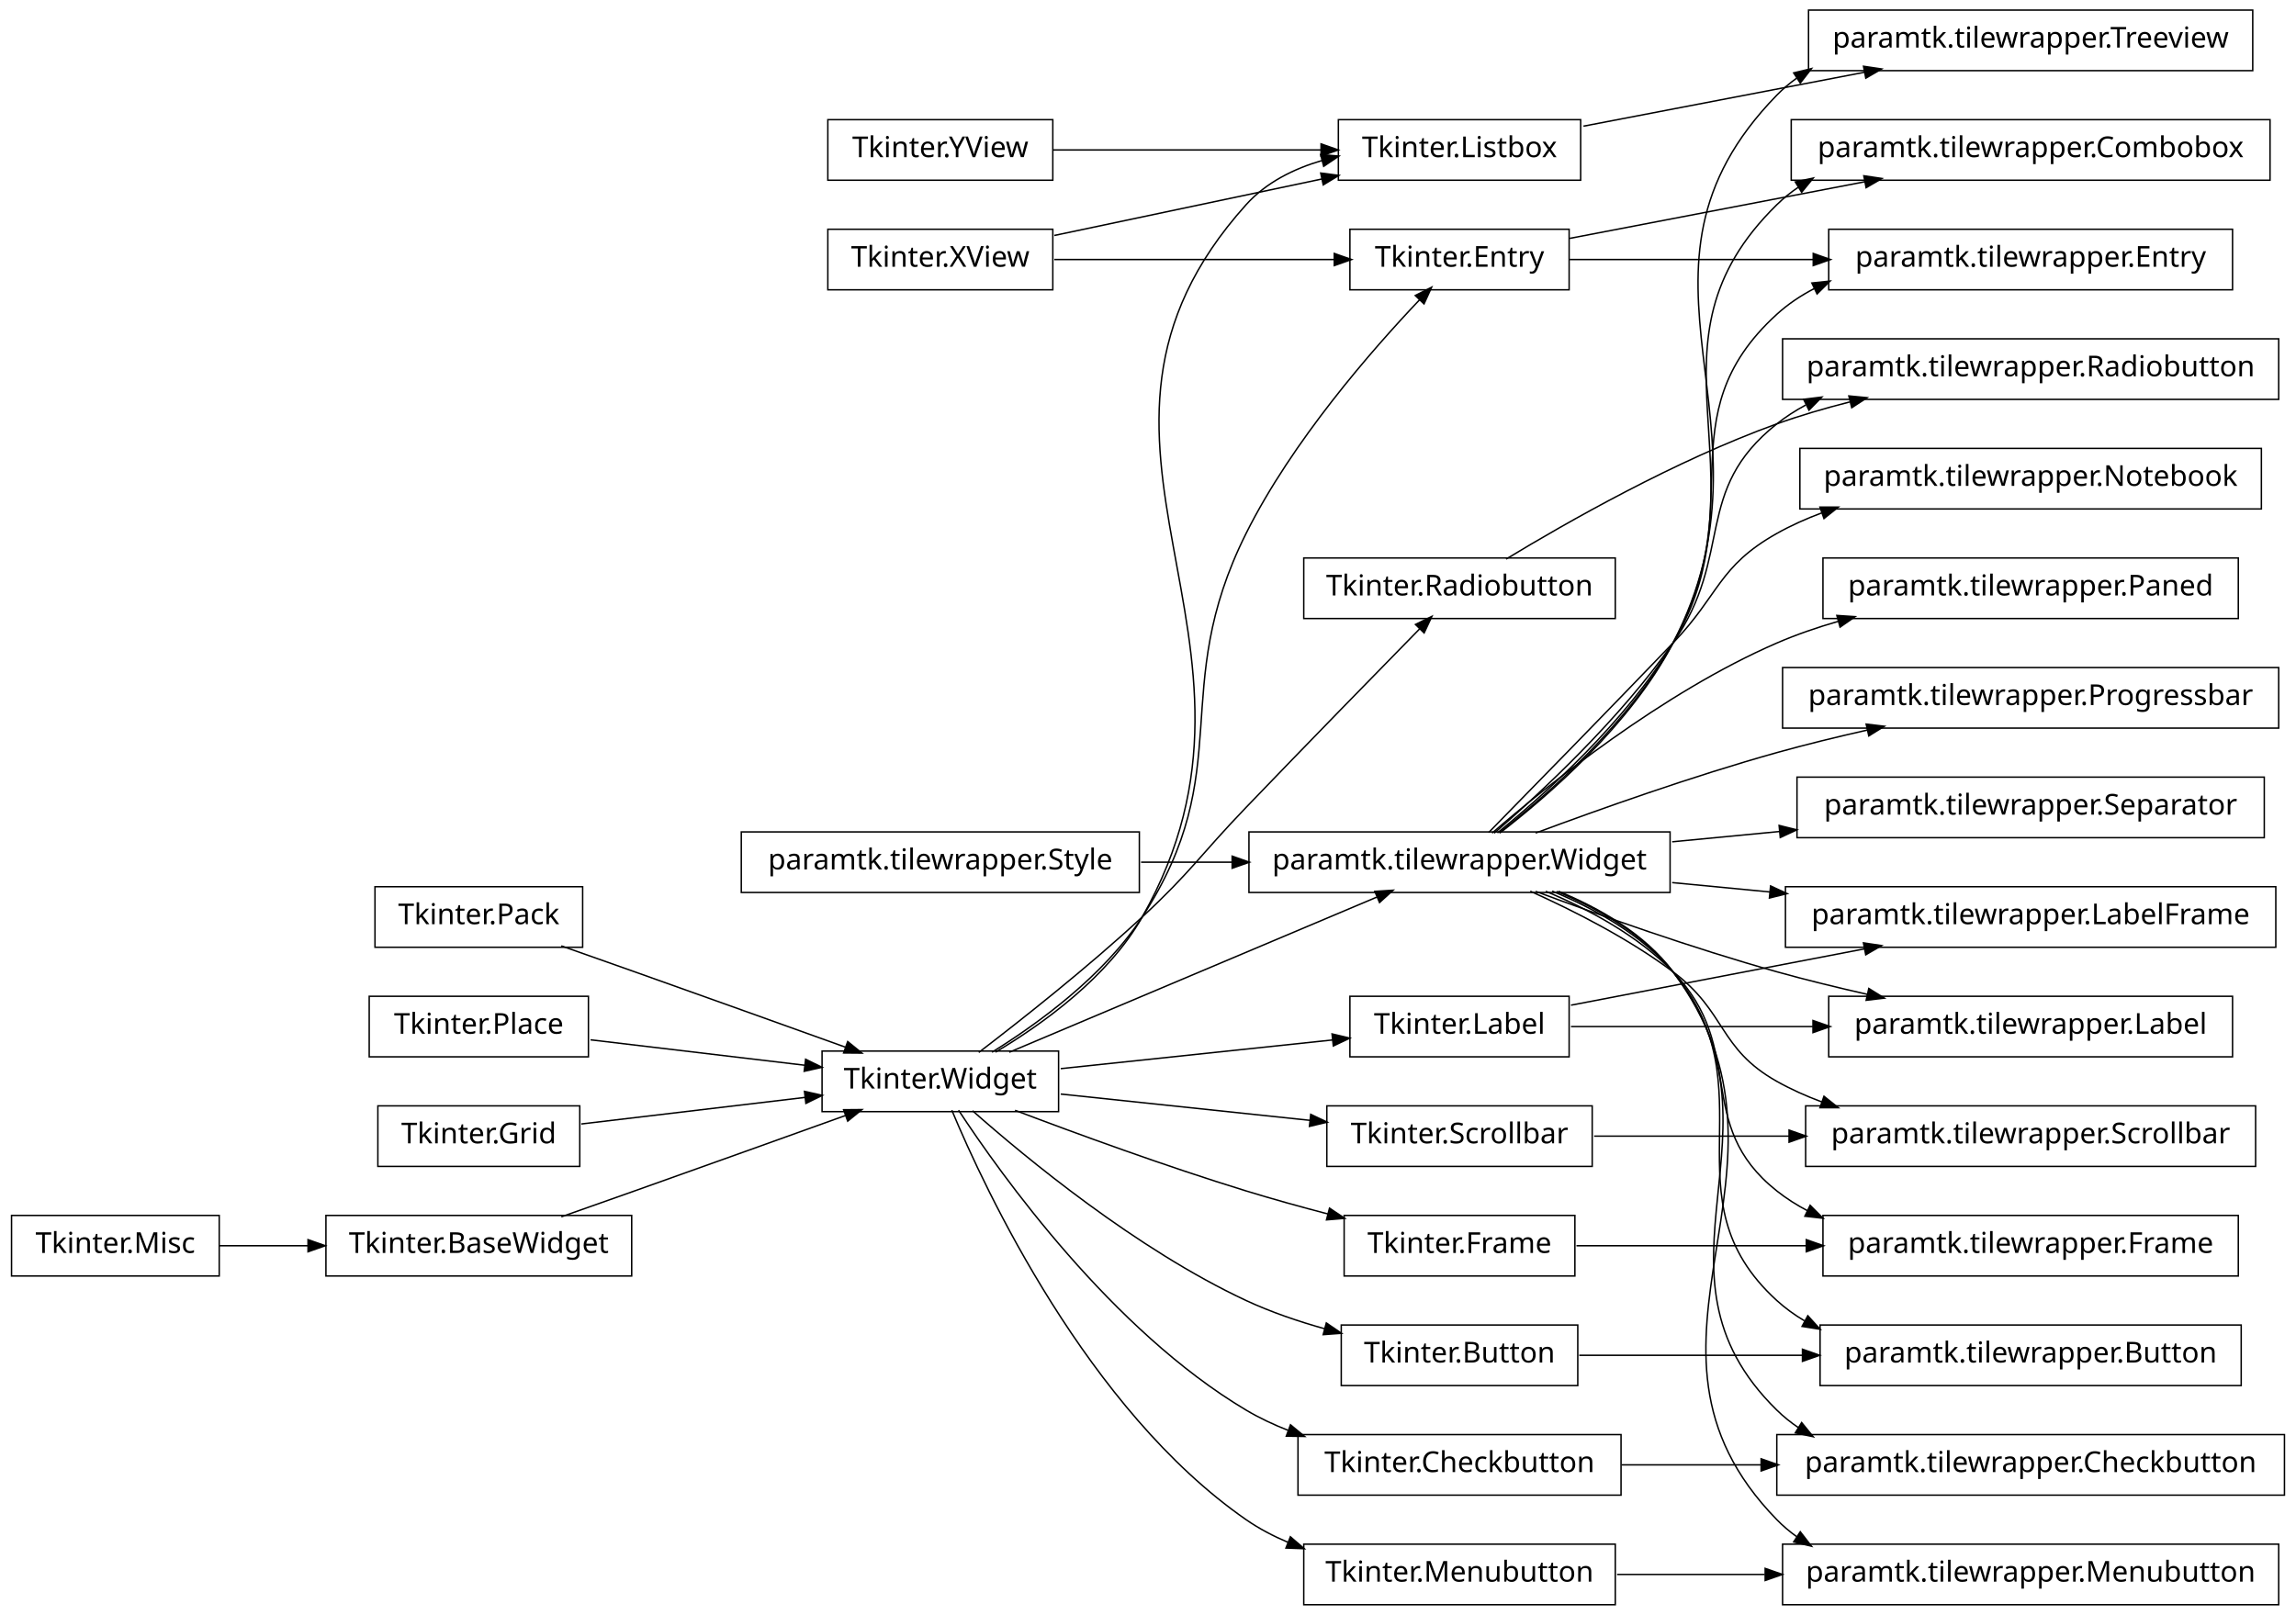
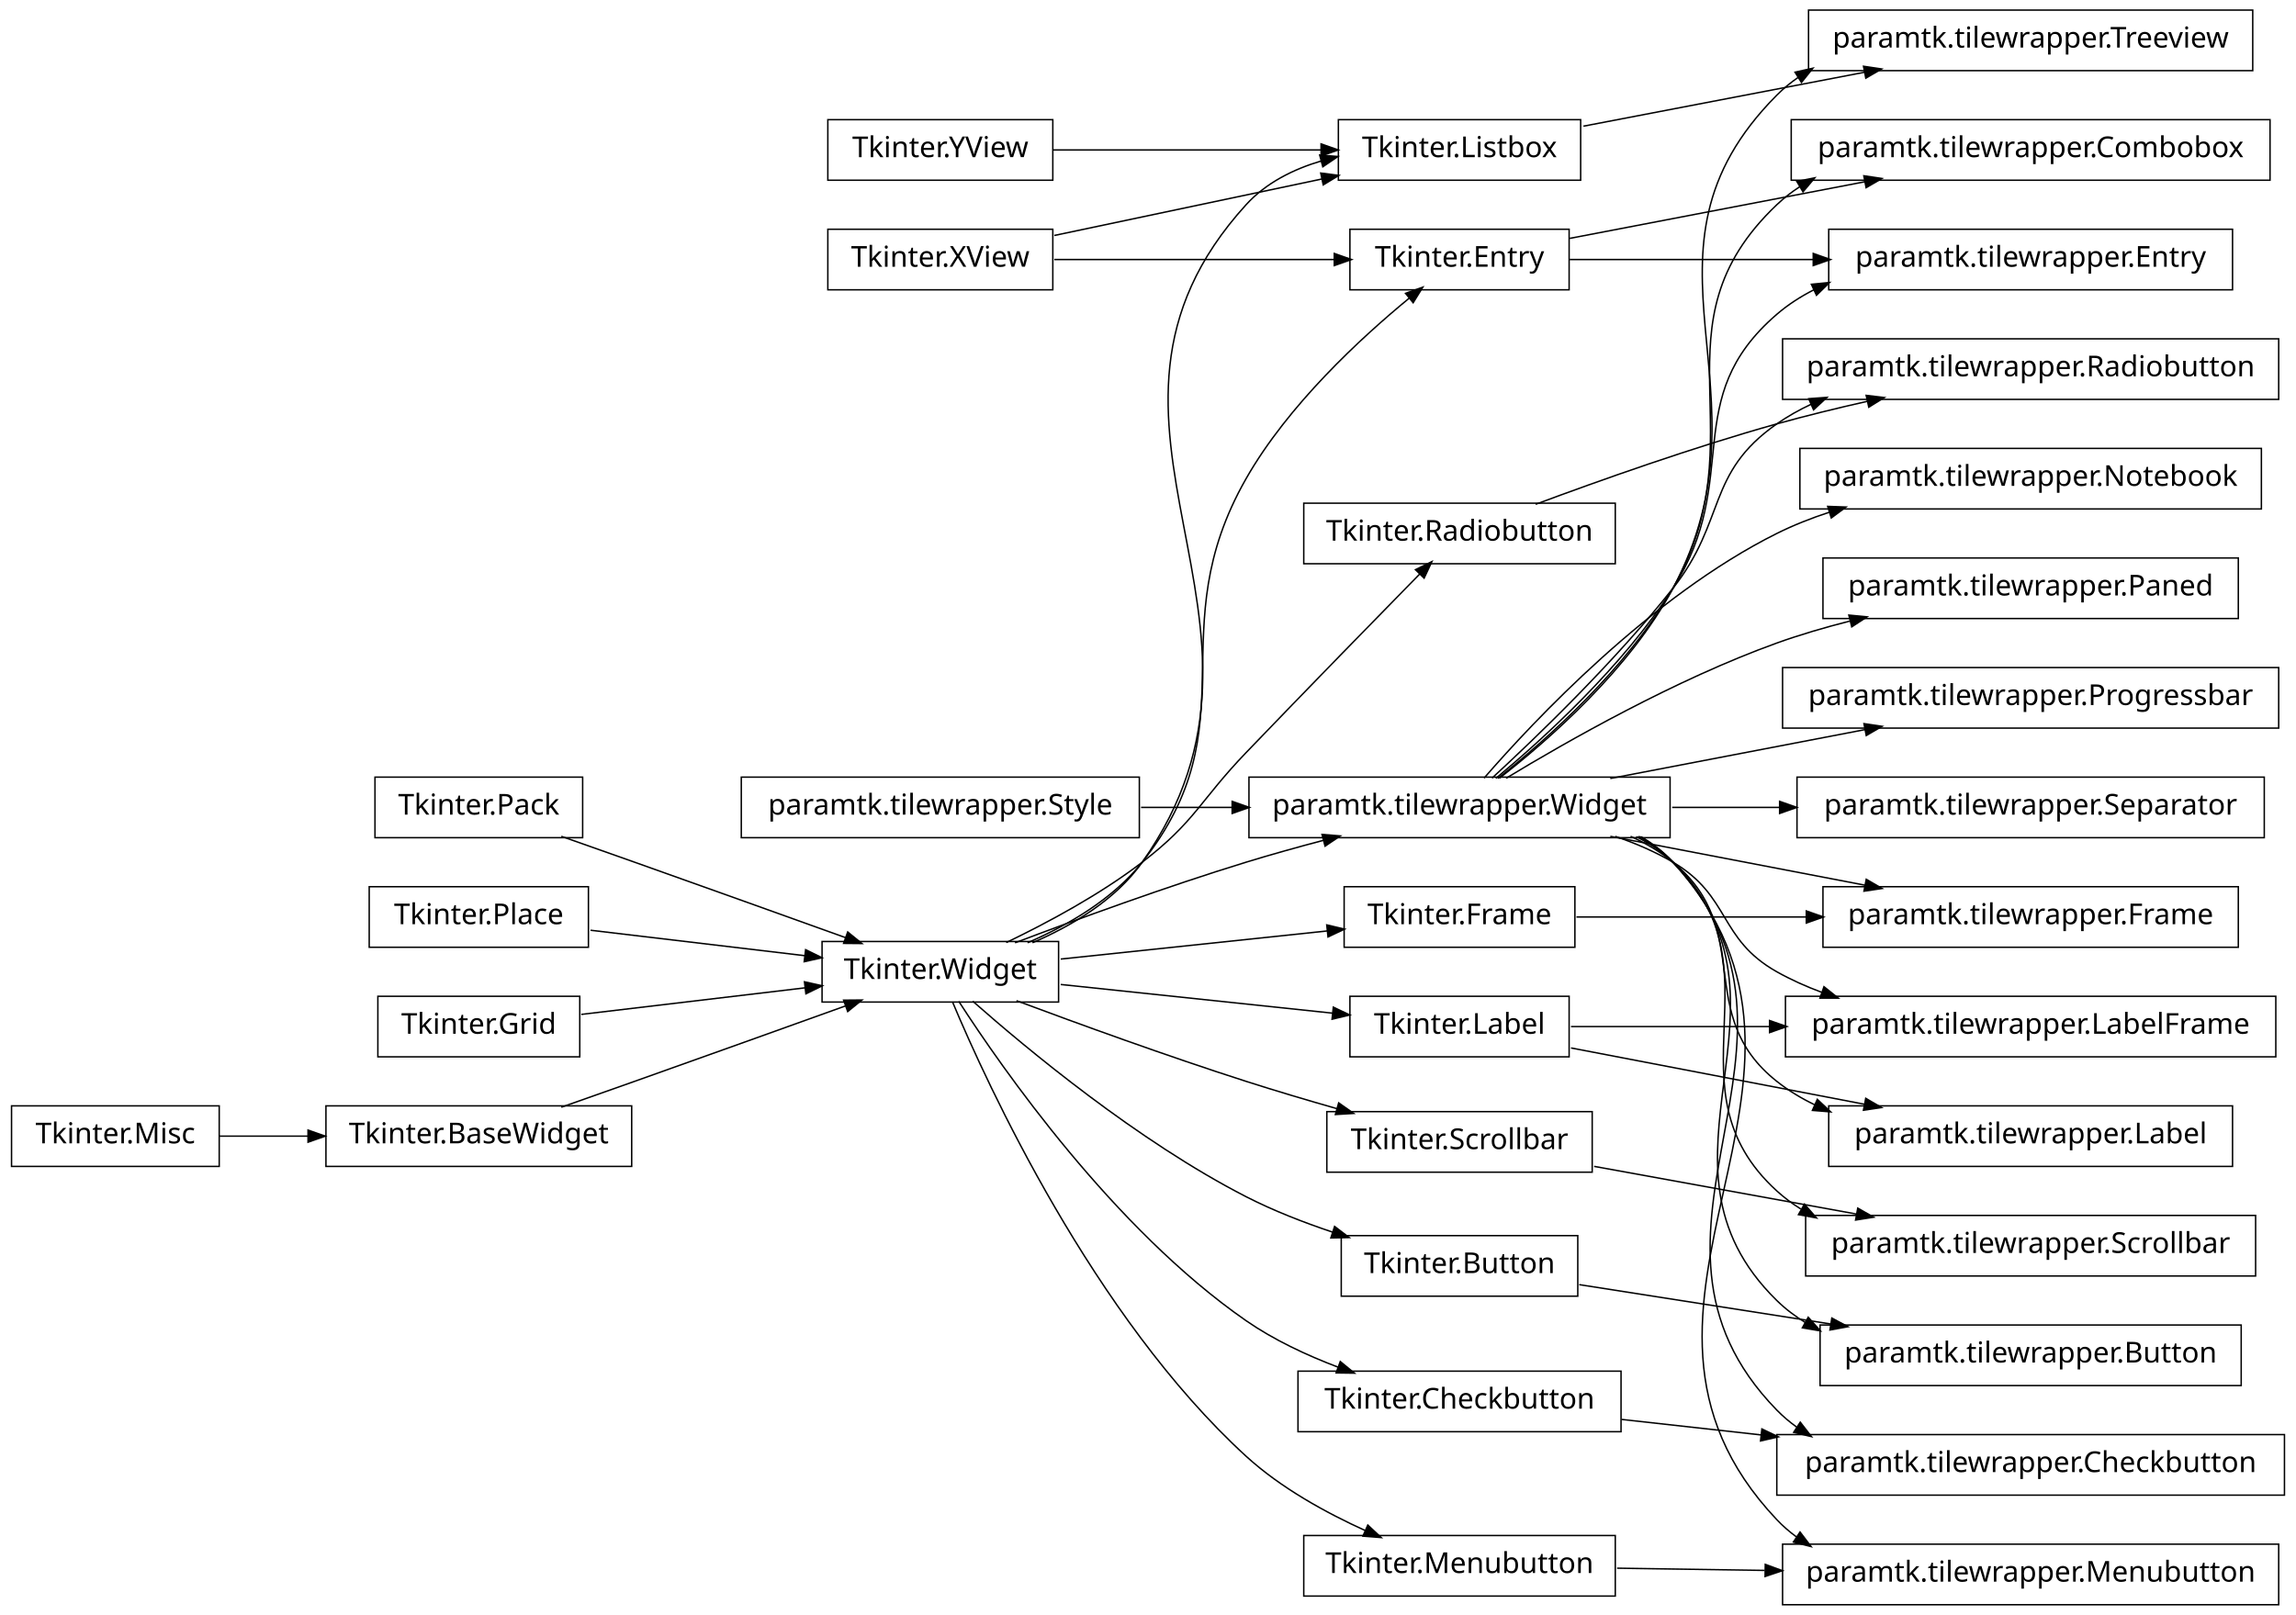
<svg xmlns="http://www.w3.org/2000/svg" width="796pt" height="560pt" viewBox="0.00 0.00 796.00 560.00">
  <g id="graph1" class="graph" transform="scale(1 1) rotate(0) translate(4 556)">
    <polygon fill="white" stroke="white" points="-4,5 -4,-556 793,-556 793,5 -4,5" />
    <g id="node1" class="node">
-       <polygon fill="none" stroke="black" stroke-width="0.5" points="780,-400.5 620,-400.5 620,-379.5 780,-379.5 780,-400.5" />
-       <text text-anchor="middle" x="700" y="-387.5" font-family="Vera" font-size="10.00">paramtk.tilewrapper.Notebook</text>
-     </g>
-     <g id="node2" class="node">
-       <polygon fill="none" stroke="black" stroke-width="0.5" points="575,-267.5 429,-267.5 429,-246.5 575,-246.5 575,-267.5" />
-       <text text-anchor="middle" x="502" y="-254.5" font-family="Vera" font-size="10.00">paramtk.tilewrapper.Widget</text>
-     </g>
-     <g id="edge2" class="edge">
-       <path fill="none" stroke="black" stroke-width="0.5" d="M512.099,-267.282C526.387,-281.85 553.293,-309.358 576,-333 592.115,-349.779 591.725,-359.591 612,-371 616.902,-373.758 622.164,-376.116 627.589,-378.132" />
-       <polygon fill="black" stroke="black" points="627.313,-379.89 632.611,-379.889 628.469,-376.586 627.313,-379.89" />
-     </g>
-     <g id="node4" class="node">
-       <polygon fill="none" stroke="black" stroke-width="0.5" points="772,-362.5 628,-362.5 628,-341.5 772,-341.5 772,-362.5" />
-       <text text-anchor="middle" x="700" y="-349.5" font-family="Vera" font-size="10.00">paramtk.tilewrapper.Paned</text>
-     </g>
-     <g id="edge4" class="edge">
-       <path fill="none" stroke="black" stroke-width="0.5" d="M513.289,-267.092C532.265,-283.498 572.38,-315.845 612,-333 618.759,-335.927 626.012,-338.42 633.347,-340.54" />
-       <polygon fill="black" stroke="black" points="633.148,-342.3 638.434,-341.948 634.082,-338.927 633.148,-342.3" />
-     </g>
-     <g id="node6" class="node">
-       <polygon fill="none" stroke="black" stroke-width="0.5" points="786,-324.5 614,-324.5 614,-303.5 786,-303.5 786,-324.5" />
-       <text text-anchor="middle" x="700" y="-311.5" font-family="Vera" font-size="10.00">paramtk.tilewrapper.Progressbar</text>
-     </g>
-     <g id="edge6" class="edge">
-       <path fill="none" stroke="black" stroke-width="0.5" d="M528.391,-267.118C550.5,-275.351 583.007,-286.894 612,-295 622.09,-297.821 632.929,-300.467 643.434,-302.837" />
-       <polygon fill="black" stroke="black" points="643.298,-304.6 648.559,-303.978 644.059,-301.183 643.298,-304.6" />
+       <polygon fill="none" stroke="black" stroke-width="0.5" points="556,-381.5 448,-381.5 448,-360.5 556,-360.5 556,-381.5" />
+       <text text-anchor="middle" x="502" y="-368.5" font-family="Vera" font-size="10.00">Tkinter.Radiobutton</text>
    </g>
    <g id="node9" class="node">
      <polygon fill="none" stroke="black" stroke-width="0.5" points="786,-438.5 614,-438.5 614,-417.5 786,-417.5 786,-438.5" />
      <text text-anchor="middle" x="700" y="-425.5" font-family="Vera" font-size="10.00">paramtk.tilewrapper.Radiobutton</text>
    </g>
+     <g id="edge10" class="edge">
+       <path fill="none" stroke="black" stroke-width="0.5" d="M528.391,-381.118C550.5,-389.351 583.007,-400.894 612,-409 622.09,-411.821 632.929,-414.467 643.434,-416.837" />
+       <polygon fill="black" stroke="black" points="643.298,-418.6 648.559,-417.978 644.059,-415.183 643.298,-418.6" />
+     </g>
+     <g id="node2" class="node">
+       <polygon fill="none" stroke="black" stroke-width="0.5" points="363,-229.5 281,-229.5 281,-208.5 363,-208.5 363,-229.5" />
+       <text text-anchor="middle" x="322" y="-216.5" font-family="Vera" font-size="10.00">Tkinter.Widget</text>
+     </g>
+     <g id="edge2" class="edge">
+       <path fill="none" stroke="black" stroke-width="0.5" d="M344.848,-229.13C359.089,-235.979 377.414,-245.799 392,-257 410.452,-271.17 411.885,-278.221 428,-295 448.933,-316.795 473.434,-341.875 488.329,-357.074" />
+       <polygon fill="black" stroke="black" points="487.151,-358.372 491.901,-360.718 489.65,-355.922 487.151,-358.372" />
+     </g>
+     <g id="node5" class="node">
+       <polygon fill="none" stroke="black" stroke-width="0.5" points="575,-286.5 429,-286.5 429,-265.5 575,-265.5 575,-286.5" />
+       <text text-anchor="middle" x="502" y="-273.5" font-family="Vera" font-size="10.00">paramtk.tilewrapper.Widget</text>
+     </g>
+     <g id="edge48" class="edge">
+       <path fill="none" stroke="black" stroke-width="0.5" d="M347.911,-229.051C369.234,-237.137 400.34,-248.511 428,-257 436.666,-259.66 445.979,-262.253 454.976,-264.627" />
+       <polygon fill="black" stroke="black" points="454.656,-266.352 459.936,-265.922 455.54,-262.965 454.656,-266.352" />
+     </g>
+     <g id="node17" class="node">
+       <polygon fill="none" stroke="black" stroke-width="0.5" points="542,-248.5 462,-248.5 462,-227.5 542,-227.5 542,-248.5" />
+       <text text-anchor="middle" x="502" y="-235.5" font-family="Vera" font-size="10.00">Tkinter.Frame</text>
+     </g>
+     <g id="edge90" class="edge">
+       <path fill="none" stroke="black" stroke-width="0.5" d="M363.748,-223.407C391.417,-226.327 427.724,-230.16 456.188,-233.164" />
+       <polygon fill="black" stroke="black" points="456.252,-234.931 461.408,-233.715 456.619,-231.45 456.252,-234.931" />
+     </g>
+     <g id="node22" class="node">
+       <polygon fill="none" stroke="black" stroke-width="0.5" points="540,-210.5 464,-210.5 464,-189.5 540,-189.5 540,-210.5" />
+       <text text-anchor="middle" x="502" y="-197.5" font-family="Vera" font-size="10.00">Tkinter.Label</text>
+     </g>
+     <g id="edge26" class="edge">
+       <path fill="none" stroke="black" stroke-width="0.5" d="M363.748,-214.593C392.004,-211.611 429.268,-207.677 457.988,-204.646" />
+       <polygon fill="black" stroke="black" points="458.459,-206.356 463.247,-204.091 458.091,-202.875 458.459,-206.356" />
+     </g>
+     <g id="node26" class="node">
+       <polygon fill="none" stroke="black" stroke-width="0.5" points="548,-170.5 456,-170.5 456,-149.5 548,-149.5 548,-170.5" />
+       <text text-anchor="middle" x="502" y="-157.5" font-family="Vera" font-size="10.00">Tkinter.Scrollbar</text>
+     </g>
+     <g id="edge82" class="edge">
+       <path fill="none" stroke="black" stroke-width="0.5" d="M348.403,-208.973C369.746,-201.004 400.635,-189.777 428,-181 438.163,-177.74 449.193,-174.469 459.558,-171.511" />
+       <polygon fill="black" stroke="black" points="460.253,-173.133 464.586,-170.086 459.298,-169.766 460.253,-173.133" />
+     </g>
+     <g id="node37" class="node">
+       <polygon fill="none" stroke="black" stroke-width="0.5" points="544,-514.5 460,-514.5 460,-493.5 544,-493.5 544,-514.5" />
+       <text text-anchor="middle" x="502" y="-501.5" font-family="Vera" font-size="10.00">Tkinter.Listbox</text>
+     </g>
+     <g id="edge54" class="edge">
+       <path fill="none" stroke="black" stroke-width="0.5" d="M353.963,-229.064C367.767,-235.024 382.825,-244.012 392,-257 451.192,-340.79 358.975,-409.106 428,-485 434.903,-492.589 444.389,-497.327 454.268,-500.244" />
+       <polygon fill="black" stroke="black" points="453.858,-501.945 459.139,-501.534 454.754,-498.562 453.858,-501.945" />
+     </g>
+     <g id="node45" class="node">
+       <polygon fill="none" stroke="black" stroke-width="0.5" points="543,-127.5 461,-127.5 461,-106.5 543,-106.5 543,-127.5" />
+       <text text-anchor="middle" x="502" y="-114.5" font-family="Vera" font-size="10.00">Tkinter.Button</text>
+     </g>
+     <g id="edge76" class="edge">
+       <path fill="none" stroke="black" stroke-width="0.5" d="M333.259,-208.781C351.782,-192.436 390.391,-160.294 428,-141 437.398,-136.179 447.959,-132.064 458.097,-128.673" />
+       <polygon fill="black" stroke="black" points="458.819,-130.278 463.032,-127.067 457.736,-126.95 458.819,-130.278" />
+     </g>
+     <g id="node50" class="node">
+       <polygon fill="none" stroke="black" stroke-width="0.5" points="558,-80.5 446,-80.5 446,-59.5 558,-59.5 558,-80.5" />
+       <text text-anchor="middle" x="502" y="-67.5" font-family="Vera" font-size="10.00">Tkinter.Checkbutton</text>
+     </g>
+     <g id="edge52" class="edge">
+       <path fill="none" stroke="black" stroke-width="0.5" d="M328.41,-208.734C343.225,-185.782 382.108,-129.84 428,-98 437.591,-91.346 448.97,-86.024 459.891,-81.883" />
+       <polygon fill="black" stroke="black" points="460.774,-83.423 464.869,-80.063 459.573,-80.136 460.774,-83.423" />
+     </g>
+     <g id="node57" class="node">
+       <polygon fill="none" stroke="black" stroke-width="0.5" points="540,-476.5 464,-476.5 464,-455.5 540,-455.5 540,-476.5" />
+       <text text-anchor="middle" x="502" y="-463.5" font-family="Vera" font-size="10.00">Tkinter.Entry</text>
+     </g>
+     <g id="edge60" class="edge">
+       <path fill="none" stroke="black" stroke-width="0.5" d="M352.272,-229.063C366.219,-235.126 381.881,-244.199 392,-257 429.975,-305.042 397.667,-336.802 428,-390 442.548,-415.514 467.69,-438.735 484.58,-452.617" />
+       <polygon fill="black" stroke="black" points="483.697,-454.155 488.684,-455.941 485.9,-451.435 483.697,-454.155" />
+     </g>
+     <g id="node74" class="node">
+       <polygon fill="none" stroke="black" stroke-width="0.5" points="556,-23.5 448,-23.5 448,-2.5 556,-2.5 556,-23.5" />
+       <text text-anchor="middle" x="502" y="-10.5" font-family="Vera" font-size="10.00">Tkinter.Menubutton</text>
+     </g>
+     <g id="edge84" class="edge">
+       <path fill="none" stroke="black" stroke-width="0.5" d="M326.201,-208.604C338.18,-180.068 375.084,-99.43 428,-51 439.965,-40.05 455.673,-31.394 469.538,-25.127" />
+       <polygon fill="black" stroke="black" points="470.289,-26.708 474.161,-23.093 468.88,-23.505 470.289,-26.708" />
+     </g>
+     <g id="node4" class="node">
+       <polygon fill="none" stroke="black" stroke-width="0.5" points="780,-400.5 620,-400.5 620,-379.5 780,-379.5 780,-400.5" />
+       <text text-anchor="middle" x="700" y="-387.5" font-family="Vera" font-size="10.00">paramtk.tilewrapper.Notebook</text>
+     </g>
+     <g id="edge4" class="edge">
+       <path fill="none" stroke="black" stroke-width="0.5" d="M510.522,-286.174C527.609,-305.864 568.19,-349.158 612,-371 617.796,-373.89 624.022,-376.342 630.385,-378.422" />
+       <polygon fill="black" stroke="black" points="629.98,-380.129 635.274,-379.942 631.019,-376.786 629.98,-380.129" />
+     </g>
+     <g id="node7" class="node">
+       <polygon fill="none" stroke="black" stroke-width="0.5" points="772,-362.5 628,-362.5 628,-341.5 772,-341.5 772,-362.5" />
+       <text text-anchor="middle" x="700" y="-349.5" font-family="Vera" font-size="10.00">paramtk.tilewrapper.Paned</text>
+     </g>
+     <g id="edge6" class="edge">
+       <path fill="none" stroke="black" stroke-width="0.5" d="M518.15,-286.117C539.061,-298.801 576.987,-320.403 612,-333 620.038,-335.892 628.655,-338.415 637.238,-340.595" />
+       <polygon fill="black" stroke="black" points="637.298,-342.412 642.572,-341.909 638.135,-339.014 637.298,-342.412" />
+     </g>
    <g id="edge8" class="edge">
-       <path fill="none" stroke="black" stroke-width="0.5" d="M514.014,-267.062C529.783,-280.737 557.611,-306.533 576,-333 597.326,-363.694 582.717,-385.775 612,-409 615.115,-411.471 618.48,-413.638 622.014,-415.538" />
-       <polygon fill="black" stroke="black" points="621.673,-417.321 626.931,-417.966 623.223,-414.183 621.673,-417.321" />
-     </g>
-     <g id="node14" class="node">
-       <polygon fill="none" stroke="black" stroke-width="0.5" points="785,-248.5 615,-248.5 615,-227.5 785,-227.5 785,-248.5" />
-       <text text-anchor="middle" x="700" y="-235.5" font-family="Vera" font-size="10.00">paramtk.tilewrapper.LabelFrame</text>
+       <path fill="none" stroke="black" stroke-width="0.5" d="M513.284,-286.17C528.481,-300.171 555.931,-326.548 576,-352 594.552,-375.529 587.442,-391.834 612,-409 615.763,-411.63 619.821,-413.907 624.057,-415.877" />
+       <polygon fill="black" stroke="black" points="623.434,-417.515 628.718,-417.897 624.826,-414.303 623.434,-417.515" />
+     </g>
+     <g id="node12" class="node">
+       <polygon fill="none" stroke="black" stroke-width="0.5" points="786,-324.5 614,-324.5 614,-303.5 786,-303.5 786,-324.5" />
+       <text text-anchor="middle" x="700" y="-311.5" font-family="Vera" font-size="10.00">paramtk.tilewrapper.Progressbar</text>
    </g>
    <g id="edge12" class="edge">
-       <path fill="none" stroke="black" stroke-width="0.5" d="M575.728,-249.925C586.788,-248.864 598.299,-247.759 609.657,-246.669" />
-       <polygon fill="black" stroke="black" points="610.053,-248.389 614.863,-246.17 609.719,-244.905 610.053,-248.389" />
-     </g>
-     <g id="node18" class="node">
-       <polygon fill="none" stroke="black" stroke-width="0.5" points="778,-172.5 622,-172.5 622,-151.5 778,-151.5 778,-172.5" />
-       <text text-anchor="middle" x="700" y="-159.5" font-family="Vera" font-size="10.00">paramtk.tilewrapper.Scrollbar</text>
-     </g>
-     <g id="edge16" class="edge">
-       <path fill="none" stroke="black" stroke-width="0.5" d="M526.531,-246.94C541.55,-240.182 560.748,-230.437 576,-219 594.613,-205.043 591.725,-192.409 612,-181 616.902,-178.242 622.164,-175.884 627.589,-173.868" />
-       <polygon fill="black" stroke="black" points="628.469,-175.414 632.611,-172.111 627.313,-172.11 628.469,-175.414" />
-     </g>
-     <g id="node23" class="node">
-       <polygon fill="none" stroke="black" stroke-width="0.5" points="772,-134.5 628,-134.5 628,-113.5 772,-113.5 772,-134.5" />
-       <text text-anchor="middle" x="700" y="-121.5" font-family="Vera" font-size="10.00">paramtk.tilewrapper.Frame</text>
-     </g>
-     <g id="edge20" class="edge">
-       <path fill="none" stroke="black" stroke-width="0.5" d="M531.89,-246.916C546.646,-240.729 563.843,-231.553 576,-219 602.002,-192.152 582.717,-166.225 612,-143 615.345,-140.347 618.977,-138.044 622.798,-136.047" />
-       <polygon fill="black" stroke="black" points="623.625,-137.591 627.365,-133.839 622.101,-134.44 623.625,-137.591" />
-     </g>
-     <g id="node29" class="node">
+       <path fill="none" stroke="black" stroke-width="0.5" d="M554.281,-286.034C581.462,-291.25 614.739,-297.637 642.627,-302.989" />
+       <polygon fill="black" stroke="black" points="642.529,-304.752 647.769,-303.976 643.189,-301.315 642.529,-304.752" />
+     </g>
+     <g id="node15" class="node">
+       <polygon fill="none" stroke="black" stroke-width="0.5" points="772,-248.5 628,-248.5 628,-227.5 772,-227.5 772,-248.5" />
+       <text text-anchor="middle" x="700" y="-235.5" font-family="Vera" font-size="10.00">paramtk.tilewrapper.Frame</text>
+     </g>
+     <g id="edge14" class="edge">
+       <path fill="none" stroke="black" stroke-width="0.5" d="M554.281,-265.966C581.462,-260.75 614.739,-254.363 642.627,-249.011" />
+       <polygon fill="black" stroke="black" points="643.189,-250.685 647.769,-248.024 642.529,-247.248 643.189,-250.685" />
+     </g>
+     <g id="node20" class="node">
+       <polygon fill="none" stroke="black" stroke-width="0.5" points="785,-210.5 615,-210.5 615,-189.5 785,-189.5 785,-210.5" />
+       <text text-anchor="middle" x="700" y="-197.5" font-family="Vera" font-size="10.00">paramtk.tilewrapper.LabelFrame</text>
+     </g>
+     <g id="edge18" class="edge">
+       <path fill="none" stroke="black" stroke-width="0.5" d="M555.981,-265.964C562.966,-263.578 569.827,-260.632 576,-257 596.051,-245.201 591.725,-230.409 612,-219 616.902,-216.242 622.164,-213.884 627.589,-211.868" />
+       <polygon fill="black" stroke="black" points="628.469,-213.414 632.611,-210.111 627.313,-210.11 628.469,-213.414" />
+     </g>
+     <g id="node24" class="node">
+       <polygon fill="none" stroke="black" stroke-width="0.5" points="778,-134.5 622,-134.5 622,-113.5 778,-113.5 778,-134.5" />
+       <text text-anchor="middle" x="700" y="-121.5" font-family="Vera" font-size="10.00">paramtk.tilewrapper.Scrollbar</text>
+     </g>
+     <g id="edge22" class="edge">
+       <path fill="none" stroke="black" stroke-width="0.5" d="M563.274,-265.855C567.915,-263.471 572.244,-260.557 576,-257 614.581,-220.468 572.719,-178.779 612,-143 614.578,-140.652 617.375,-138.568 620.334,-136.722" />
+       <polygon fill="black" stroke="black" points="621.624,-138.001 625.108,-134.01 619.896,-134.958 621.624,-138.001" />
+     </g>
+     <g id="node30" class="node">
      <polygon fill="none" stroke="black" stroke-width="0.5" points="781,-286.5 619,-286.5 619,-265.5 781,-265.5 781,-286.5" />
      <text text-anchor="middle" x="700" y="-273.5" font-family="Vera" font-size="10.00">paramtk.tilewrapper.Separator</text>
    </g>
-     <g id="edge26" class="edge">
-       <path fill="none" stroke="black" stroke-width="0.5" d="M575.728,-264.075C587.85,-265.238 600.514,-266.453 612.924,-267.644" />
-       <polygon fill="black" stroke="black" points="613.08,-269.417 618.224,-268.153 613.414,-265.933 613.08,-269.417" />
-     </g>
-     <g id="node34" class="node">
+     <g id="edge28" class="edge">
+       <path fill="none" stroke="black" stroke-width="0.5" d="M575.728,-276C587.85,-276 600.514,-276 612.924,-276" />
+       <polygon fill="black" stroke="black" points="613.224,-277.75 618.224,-276 613.224,-274.25 613.224,-277.75" />
+     </g>
+     <g id="node35" class="node">
      <polygon fill="none" stroke="black" stroke-width="0.5" points="777,-552.5 623,-552.5 623,-531.5 777,-531.5 777,-552.5" />
      <text text-anchor="middle" x="700" y="-539.5" font-family="Vera" font-size="10.00">paramtk.tilewrapper.Treeview</text>
    </g>
-     <g id="edge30" class="edge">
-       <path fill="none" stroke="black" stroke-width="0.5" d="M515.952,-267.102C533.003,-280.251 561.383,-304.899 576,-333 615.663,-409.248 552.003,-461.46 612,-523 614.114,-525.168 616.412,-527.117 618.854,-528.868" />
-       <polygon fill="black" stroke="black" points="618.249,-530.56 623.397,-531.808 620.151,-527.622 618.249,-530.56" />
-     </g>
-     <g id="node42" class="node">
+     <g id="edge32" class="edge">
+       <path fill="none" stroke="black" stroke-width="0.5" d="M515.86,-286.15C532.816,-299.349 561.099,-324.049 576,-352 612.537,-420.535 557.223,-467.941 612,-523 614.315,-525.327 616.842,-527.4 619.531,-529.245" />
+       <polygon fill="black" stroke="black" points="618.715,-530.798 623.883,-531.96 620.568,-527.829 618.715,-530.798" />
+     </g>
+     <g id="node43" class="node">
      <polygon fill="none" stroke="black" stroke-width="0.5" points="773,-96.5 627,-96.5 627,-75.5 773,-75.5 773,-96.5" />
      <text text-anchor="middle" x="700" y="-83.5" font-family="Vera" font-size="10.00">paramtk.tilewrapper.Button</text>
    </g>
-     <g id="edge42" class="edge">
-       <path fill="none" stroke="black" stroke-width="0.5" d="M534.117,-246.976C548.706,-240.958 565.1,-231.911 576,-219 610.275,-178.401 572.719,-140.779 612,-105 614.939,-102.323 618.163,-99.99 621.586,-97.96" />
-       <polygon fill="black" stroke="black" points="622.803,-99.291 626.37,-95.374 621.139,-96.212 622.803,-99.291" />
-     </g>
-     <g id="node61" class="node">
+     <g id="edge44" class="edge">
+       <path fill="none" stroke="black" stroke-width="0.5" d="M563.912,-265.958C568.357,-263.545 572.47,-260.597 576,-257 624.628,-207.451 562.423,-153.599 612,-105 615.048,-102.012 618.448,-99.445 622.089,-97.243" />
+       <polygon fill="black" stroke="black" points="622.938,-98.773 626.468,-94.823 621.246,-95.71 622.938,-98.773" />
+     </g>
+     <g id="node60" class="node">
      <polygon fill="none" stroke="black" stroke-width="0.5" points="788,-58.5 612,-58.5 612,-37.5 788,-37.5 788,-58.5" />
      <text text-anchor="middle" x="700" y="-45.5" font-family="Vera" font-size="10.00">paramtk.tilewrapper.Checkbutton</text>
    </g>
-     <g id="edge66" class="edge">
-       <path fill="none" stroke="black" stroke-width="0.5" d="M535.675,-246.859C550.063,-240.914 565.848,-231.961 576,-219 618.81,-164.346 562.423,-115.599 612,-67 614.344,-64.702 616.895,-62.654 619.605,-60.829" />
-       <polygon fill="black" stroke="black" points="620.638,-62.248 623.985,-58.142 618.808,-59.265 620.638,-62.248" />
-     </g>
-     <g id="node64" class="node">
+     <g id="edge64" class="edge">
+       <path fill="none" stroke="black" stroke-width="0.5" d="M564.439,-265.935C568.71,-263.521 572.643,-260.58 576,-257 634.796,-194.311 552.003,-128.54 612,-67 614.114,-64.832 616.412,-62.883 618.854,-61.132" />
+       <polygon fill="black" stroke="black" points="620.151,-62.378 623.397,-58.192 618.249,-59.44 620.151,-62.378" />
+     </g>
+     <g id="node63" class="node">
      <polygon fill="none" stroke="black" stroke-width="0.5" points="783,-514.5 617,-514.5 617,-493.5 783,-493.5 783,-514.5" />
      <text text-anchor="middle" x="700" y="-501.5" font-family="Vera" font-size="10.00">paramtk.tilewrapper.Combobox</text>
    </g>
-     <g id="edge70" class="edge">
-       <path fill="none" stroke="black" stroke-width="0.5" d="M515.748,-267.211C532.587,-280.473 560.75,-305.237 576,-333 609.425,-393.849 562.423,-436.401 612,-485 614.344,-487.298 616.895,-489.346 619.605,-491.171" />
-       <polygon fill="black" stroke="black" points="618.808,-492.735 623.985,-493.858 620.638,-489.752 618.808,-492.735" />
-     </g>
-     <g id="node67" class="node">
+     <g id="edge68" class="edge">
+       <path fill="none" stroke="black" stroke-width="0.5" d="M515.316,-286.059C531.973,-299.346 560.219,-324.323 576,-352 606.333,-405.198 567.593,-442.832 612,-485 614.454,-487.331 617.123,-489.403 619.953,-491.244" />
+       <polygon fill="black" stroke="black" points="619.33,-492.909 624.524,-493.951 621.113,-489.897 619.33,-492.909" />
+     </g>
+     <g id="node66" class="node">
      <polygon fill="none" stroke="black" stroke-width="0.5" points="770,-476.5 630,-476.5 630,-455.5 770,-455.5 770,-476.5" />
      <text text-anchor="middle" x="700" y="-463.5" font-family="Vera" font-size="10.00">paramtk.tilewrapper.Entry</text>
    </g>
-     <g id="edge74" class="edge">
-       <path fill="none" stroke="black" stroke-width="0.5" d="M515.135,-267.164C531.602,-280.562 559.648,-305.657 576,-333 603.271,-378.601 572.719,-411.221 612,-447 615.9,-450.552 620.301,-453.498 625.003,-455.936" />
-       <polygon fill="black" stroke="black" points="624.531,-457.648 629.799,-458.207 626.029,-454.485 624.531,-457.648" />
+     <g id="edge72" class="edge">
+       <path fill="none" stroke="black" stroke-width="0.5" d="M514.615,-286.079C530.786,-299.576 558.785,-324.973 576,-352 600.257,-390.083 577.776,-417.548 612,-447 615.909,-450.364 620.273,-453.177 624.909,-455.525" />
+       <polygon fill="black" stroke="black" points="624.358,-457.198 629.63,-457.72 625.834,-454.025 624.358,-457.198" />
    </g>
    <g id="node70" class="node">
-       <polygon fill="none" stroke="black" stroke-width="0.5" points="770,-210.5 630,-210.5 630,-189.5 770,-189.5 770,-210.5" />
-       <text text-anchor="middle" x="700" y="-197.5" font-family="Vera" font-size="10.00">paramtk.tilewrapper.Label</text>
+       <polygon fill="none" stroke="black" stroke-width="0.5" points="770,-172.5 630,-172.5 630,-151.5 770,-151.5 770,-172.5" />
+       <text text-anchor="middle" x="700" y="-159.5" font-family="Vera" font-size="10.00">paramtk.tilewrapper.Label</text>
    </g>
    <g id="edge78" class="edge">
-       <path fill="none" stroke="black" stroke-width="0.5" d="M528.391,-246.882C550.5,-238.649 583.007,-227.106 612,-219 622.09,-216.179 632.929,-213.533 643.434,-211.163" />
-       <polygon fill="black" stroke="black" points="644.059,-212.817 648.559,-210.022 643.298,-209.4 644.059,-212.817" />
+       <path fill="none" stroke="black" stroke-width="0.5" d="M561.301,-265.967C566.592,-263.576 571.601,-260.63 576,-257 604.829,-233.213 582.717,-204.225 612,-181 616.041,-177.795 620.503,-175.1 625.209,-172.838" />
+       <polygon fill="black" stroke="black" points="626.13,-174.344 629.991,-170.717 624.711,-171.145 626.13,-174.344" />
    </g>
    <g id="node76" class="node">
      <polygon fill="none" stroke="black" stroke-width="0.5" points="786,-20.5 614,-20.5 614,0.5 786,0.5 786,-20.5" />
      <text text-anchor="middle" x="700" y="-7.5" font-family="Vera" font-size="10.00">paramtk.tilewrapper.Menubutton</text>
    </g>
    <g id="edge86" class="edge">
-       <path fill="none" stroke="black" stroke-width="0.5" d="M536.329,-246.912C550.667,-241.008 566.23,-232.072 576,-219 627.453,-150.156 552.003,-90.54 612,-29 614.114,-26.832 616.412,-24.883 618.854,-23.132" />
-       <polygon fill="black" stroke="black" points="620.151,-24.378 623.397,-20.192 618.249,-21.44 620.151,-24.378" />
-     </g>
-     <g id="node8" class="node">
-       <polygon fill="none" stroke="black" stroke-width="0.5" points="198,-248.5 126,-248.5 126,-227.5 198,-227.5 198,-248.5" />
-       <text text-anchor="middle" x="162" y="-235.5" font-family="Vera" font-size="10.00">Tkinter.Pack</text>
-     </g>
-     <g id="node27" class="node">
-       <polygon fill="none" stroke="black" stroke-width="0.5" points="363,-191.5 281,-191.5 281,-170.5 363,-170.5 363,-191.5" />
-       <text text-anchor="middle" x="322" y="-178.5" font-family="Vera" font-size="10.00">Tkinter.Widget</text>
+       <path fill="none" stroke="black" stroke-width="0.5" d="M564.903,-265.848C569.015,-263.447 572.787,-260.533 576,-257 645.025,-181.106 541.52,-103.545 612,-29 614.08,-26.799 616.35,-24.823 618.768,-23.05" />
+       <polygon fill="black" stroke="black" points="620.067,-24.29 623.273,-20.073 618.137,-21.37 620.067,-24.29" />
+     </g>
+     <g id="node14" class="node">
+       <polygon fill="none" stroke="black" stroke-width="0.5" points="198,-286.5 126,-286.5 126,-265.5 198,-265.5 198,-286.5" />
+       <text text-anchor="middle" x="162" y="-273.5" font-family="Vera" font-size="10.00">Tkinter.Pack</text>
+     </g>
+     <g id="edge38" class="edge">
+       <path fill="none" stroke="black" stroke-width="0.5" d="M190.596,-265.974C198.802,-263.087 207.759,-259.927 216,-257 240.559,-248.277 268.285,-238.335 289.22,-230.808" />
+       <polygon fill="black" stroke="black" points="290.006,-232.385 294.119,-229.046 288.821,-229.091 290.006,-232.385" />
+     </g>
+     <g id="edge16" class="edge">
+       <path fill="none" stroke="black" stroke-width="0.5" d="M542.546,-238C565.552,-238 595.12,-238 622.409,-238" />
+       <polygon fill="black" stroke="black" points="622.475,-239.75 627.475,-238 622.475,-236.25 622.475,-239.75" />
+     </g>
+     <g id="node19" class="node">
+       <polygon fill="none" stroke="black" stroke-width="0.5" points="200,-248.5 124,-248.5 124,-227.5 200,-227.5 200,-248.5" />
+       <text text-anchor="middle" x="162" y="-235.5" font-family="Vera" font-size="10.00">Tkinter.Place</text>
+     </g>
+     <g id="edge40" class="edge">
+       <path fill="none" stroke="black" stroke-width="0.5" d="M200.732,-233.401C223.181,-230.735 251.601,-227.36 275.284,-224.548" />
+       <polygon fill="black" stroke="black" points="275.503,-226.284 280.262,-223.956 275.091,-222.808 275.503,-226.284" />
+     </g>
+     <g id="edge20" class="edge">
+       <path fill="none" stroke="black" stroke-width="0.5" d="M540.646,-200C560.399,-200 585.336,-200 609.581,-200" />
+       <polygon fill="black" stroke="black" points="609.742,-201.75 614.742,-200 609.742,-198.25 609.742,-201.75" />
+     </g>
+     <g id="edge80" class="edge">
+       <path fill="none" stroke="black" stroke-width="0.5" d="M540.646,-192.583C569.597,-187.027 609.681,-179.334 642.404,-173.054" />
+       <polygon fill="black" stroke="black" points="643.01,-174.72 647.59,-172.058 642.35,-171.282 643.01,-174.72" />
+     </g>
+     <g id="edge24" class="edge">
+       <path fill="none" stroke="black" stroke-width="0.5" d="M548.673,-151.514C575.908,-146.562 610.559,-140.262 639.829,-134.94" />
+       <polygon fill="black" stroke="black" points="640.246,-136.643 644.852,-134.027 639.62,-133.2 640.246,-136.643" />
+     </g>
+     <g id="node28" class="node">
+       <polygon fill="none" stroke="black" stroke-width="0.5" points="197,-210.5 127,-210.5 127,-189.5 197,-189.5 197,-210.5" />
+       <text text-anchor="middle" x="162" y="-197.5" font-family="Vera" font-size="10.00">Tkinter.Grid</text>
+     </g>
+     <g id="edge42" class="edge">
+       <path fill="none" stroke="black" stroke-width="0.5" d="M197.509,-204.217C220.372,-206.932 250.344,-210.491 275.15,-213.437" />
+       <polygon fill="black" stroke="black" points="275.189,-215.203 280.36,-214.055 275.601,-211.728 275.189,-215.203" />
+     </g>
+     <g id="node32" class="node">
+       <polygon fill="none" stroke="black" stroke-width="0.5" points="215,-172.5 109,-172.5 109,-151.5 215,-151.5 215,-172.5" />
+       <text text-anchor="middle" x="162" y="-159.5" font-family="Vera" font-size="10.00">Tkinter.BaseWidget</text>
    </g>
    <g id="edge36" class="edge">
-       <path fill="none" stroke="black" stroke-width="0.5" d="M190.596,-227.974C198.802,-225.087 207.759,-221.927 216,-219 240.559,-210.277 268.285,-200.335 289.22,-192.808" />
-       <polygon fill="black" stroke="black" points="290.006,-194.385 294.119,-191.046 288.821,-191.091 290.006,-194.385" />
-     </g>
-     <g id="node11" class="node">
-       <polygon fill="none" stroke="black" stroke-width="0.5" points="556,-362.5 448,-362.5 448,-341.5 556,-341.5 556,-362.5" />
-       <text text-anchor="middle" x="502" y="-349.5" font-family="Vera" font-size="10.00">Tkinter.Radiobutton</text>
-     </g>
-     <g id="edge10" class="edge">
-       <path fill="none" stroke="black" stroke-width="0.5" d="M518.15,-362.117C539.061,-374.801 576.987,-396.403 612,-409 620.038,-411.892 628.655,-414.415 637.238,-416.595" />
-       <polygon fill="black" stroke="black" points="637.298,-418.412 642.572,-417.909 638.135,-415.014 637.298,-418.412" />
-     </g>
-     <g id="node13" class="node">
-       <polygon fill="none" stroke="black" stroke-width="0.5" points="200,-210.5 124,-210.5 124,-189.5 200,-189.5 200,-210.5" />
-       <text text-anchor="middle" x="162" y="-197.5" font-family="Vera" font-size="10.00">Tkinter.Place</text>
-     </g>
-     <g id="edge38" class="edge">
-       <path fill="none" stroke="black" stroke-width="0.5" d="M200.732,-195.401C223.181,-192.735 251.601,-189.36 275.284,-186.548" />
-       <polygon fill="black" stroke="black" points="275.503,-188.284 280.262,-185.956 275.091,-184.808 275.503,-188.284" />
-     </g>
-     <g id="node16" class="node">
-       <polygon fill="none" stroke="black" stroke-width="0.5" points="540,-210.5 464,-210.5 464,-189.5 540,-189.5 540,-210.5" />
-       <text text-anchor="middle" x="502" y="-197.5" font-family="Vera" font-size="10.00">Tkinter.Label</text>
-     </g>
-     <g id="edge14" class="edge">
-       <path fill="none" stroke="black" stroke-width="0.5" d="M540.646,-207.417C569.597,-212.973 609.681,-220.666 642.404,-226.946" />
-       <polygon fill="black" stroke="black" points="642.35,-228.718 647.59,-227.942 643.01,-225.28 642.35,-228.718" />
-     </g>
-     <g id="edge80" class="edge">
-       <path fill="none" stroke="black" stroke-width="0.5" d="M540.646,-200C564.485,-200 595.873,-200 624.483,-200" />
-       <polygon fill="black" stroke="black" points="624.791,-201.75 629.791,-200 624.791,-198.25 624.791,-201.75" />
-     </g>
-     <g id="node20" class="node">
-       <polygon fill="none" stroke="black" stroke-width="0.5" points="548,-172.5 456,-172.5 456,-151.5 548,-151.5 548,-172.5" />
-       <text text-anchor="middle" x="502" y="-159.5" font-family="Vera" font-size="10.00">Tkinter.Scrollbar</text>
-     </g>
-     <g id="edge18" class="edge">
-       <path fill="none" stroke="black" stroke-width="0.5" d="M548.673,-162C568.868,-162 593.14,-162 616.273,-162" />
-       <polygon fill="black" stroke="black" points="616.5,-163.75 621.5,-162 616.5,-160.25 616.5,-163.75" />
-     </g>
-     <g id="node22" class="node">
-       <polygon fill="none" stroke="black" stroke-width="0.5" points="197,-172.5 127,-172.5 127,-151.5 197,-151.5 197,-172.5" />
-       <text text-anchor="middle" x="162" y="-159.5" font-family="Vera" font-size="10.00">Tkinter.Grid</text>
-     </g>
-     <g id="edge40" class="edge">
-       <path fill="none" stroke="black" stroke-width="0.5" d="M197.509,-166.217C220.372,-168.932 250.344,-172.491 275.15,-175.437" />
-       <polygon fill="black" stroke="black" points="275.189,-177.203 280.36,-176.055 275.601,-173.728 275.189,-177.203" />
-     </g>
-     <g id="node25" class="node">
-       <polygon fill="none" stroke="black" stroke-width="0.5" points="542,-134.5 462,-134.5 462,-113.5 542,-113.5 542,-134.5" />
-       <text text-anchor="middle" x="502" y="-121.5" font-family="Vera" font-size="10.00">Tkinter.Frame</text>
-     </g>
-     <g id="edge22" class="edge">
-       <path fill="none" stroke="black" stroke-width="0.5" d="M542.546,-124C565.552,-124 595.12,-124 622.409,-124" />
-       <polygon fill="black" stroke="black" points="622.475,-125.75 627.475,-124 622.475,-122.25 622.475,-125.75" />
-     </g>
-     <g id="edge48" class="edge">
-       <path fill="none" stroke="black" stroke-width="0.5" d="M345.903,-191.092C378.807,-204.985 437.983,-229.971 473.26,-244.865" />
-       <polygon fill="black" stroke="black" points="472.998,-246.654 478.285,-246.987 474.36,-243.43 472.998,-246.654" />
-     </g>
-     <g id="edge64" class="edge">
-       <path fill="none" stroke="black" stroke-width="0.5" d="M335.323,-191.021C349.729,-202.043 373.157,-220.52 392,-238 409.056,-253.822 411.885,-259.221 428,-276 448.933,-297.795 473.434,-322.875 488.329,-338.074" />
-       <polygon fill="black" stroke="black" points="487.151,-339.372 491.901,-341.718 489.65,-336.922 487.151,-339.372" />
-     </g>
-     <g id="edge24" class="edge">
-       <path fill="none" stroke="black" stroke-width="0.5" d="M363.748,-185.407C392.004,-188.389 429.268,-192.323 457.988,-195.354" />
-       <polygon fill="black" stroke="black" points="458.091,-197.125 463.247,-195.909 458.459,-193.644 458.091,-197.125" />
-     </g>
-     <g id="edge82" class="edge">
-       <path fill="none" stroke="black" stroke-width="0.5" d="M363.748,-176.593C389.559,-173.869 422.888,-170.351 450.354,-167.451" />
-       <polygon fill="black" stroke="black" points="450.623,-169.183 455.411,-166.918 450.255,-165.702 450.623,-169.183" />
-     </g>
-     <g id="edge90" class="edge">
-       <path fill="none" stroke="black" stroke-width="0.5" d="M347.911,-170.949C369.234,-162.863 400.34,-151.489 428,-143 437.178,-140.183 447.082,-137.44 456.568,-134.955" />
-       <polygon fill="black" stroke="black" points="457.084,-136.629 461.484,-133.679 456.205,-133.241 457.084,-136.629" />
-     </g>
-     <g id="node36" class="node">
-       <polygon fill="none" stroke="black" stroke-width="0.5" points="544,-514.5 460,-514.5 460,-493.5 544,-493.5 544,-514.5" />
-       <text text-anchor="middle" x="502" y="-501.5" font-family="Vera" font-size="10.00">Tkinter.Listbox</text>
-     </g>
-     <g id="edge54" class="edge">
-       <path fill="none" stroke="black" stroke-width="0.5" d="M341.13,-191.128C357.475,-200.858 380.168,-217.144 392,-238 446.744,-334.49 353.846,-402.488 428,-485 434.934,-492.715 444.537,-497.49 454.531,-500.4" />
-       <polygon fill="black" stroke="black" points="454.179,-502.117 459.459,-501.684 455.062,-498.73 454.179,-502.117" />
-     </g>
-     <g id="node44" class="node">
-       <polygon fill="none" stroke="black" stroke-width="0.5" points="543,-96.5 461,-96.5 461,-75.5 543,-75.5 543,-96.5" />
-       <text text-anchor="middle" x="502" y="-83.5" font-family="Vera" font-size="10.00">Tkinter.Button</text>
-     </g>
-     <g id="edge46" class="edge">
-       <path fill="none" stroke="black" stroke-width="0.5" d="M333.178,-170.793C351.587,-154.517 390.039,-122.717 428,-105 436.598,-100.987 446.168,-97.734 455.496,-95.128" />
-       <polygon fill="black" stroke="black" points="455.972,-96.812 460.346,-93.824 455.063,-93.433 455.972,-96.812" />
-     </g>
-     <g id="node50" class="node">
-       <polygon fill="none" stroke="black" stroke-width="0.5" points="558,-58.5 446,-58.5 446,-37.5 558,-37.5 558,-58.5" />
-       <text text-anchor="middle" x="502" y="-45.5" font-family="Vera" font-size="10.00">Tkinter.Checkbutton</text>
-     </g>
-     <g id="edge52" class="edge">
-       <path fill="none" stroke="black" stroke-width="0.5" d="M328.329,-170.988C342.978,-148.668 381.544,-94.629 428,-67 432.626,-64.249 437.645,-61.892 442.815,-59.875" />
-       <polygon fill="black" stroke="black" points="443.511,-61.484 447.6,-58.115 442.303,-58.199 443.511,-61.484" />
-     </g>
-     <g id="node57" class="node">
-       <polygon fill="none" stroke="black" stroke-width="0.5" points="540,-476.5 464,-476.5 464,-455.5 540,-455.5 540,-476.5" />
-       <text text-anchor="middle" x="502" y="-463.5" font-family="Vera" font-size="10.00">Tkinter.Entry</text>
-     </g>
-     <g id="edge60" class="edge">
-       <path fill="none" stroke="black" stroke-width="0.5" d="M339.913,-191.102C355.9,-201.028 378.771,-217.626 392,-238 425.348,-289.362 400.646,-316.211 428,-371 443.975,-402.997 471.642,-434.65 488.243,-452.133" />
-       <polygon fill="black" stroke="black" points="487.085,-453.454 491.81,-455.85 489.611,-451.031 487.085,-453.454" />
-     </g>
-     <g id="node74" class="node">
-       <polygon fill="none" stroke="black" stroke-width="0.5" points="556,-20.5 448,-20.5 448,0.5 556,0.5 556,-20.5" />
-       <text text-anchor="middle" x="502" y="-7.5" font-family="Vera" font-size="10.00">Tkinter.Menubutton</text>
-     </g>
-     <g id="edge84" class="edge">
-       <path fill="none" stroke="black" stroke-width="0.5" d="M325.984,-170.996C337.406,-143.649 373.02,-67.147 428,-29 432.505,-25.874 437.486,-23.262 442.67,-21.08" />
-       <polygon fill="black" stroke="black" points="443.464,-22.648 447.481,-19.194 442.187,-19.389 443.464,-22.648" />
-     </g>
-     <g id="node31" class="node">
-       <polygon fill="none" stroke="black" stroke-width="0.5" points="215,-134.5 109,-134.5 109,-113.5 215,-113.5 215,-134.5" />
-       <text text-anchor="middle" x="162" y="-121.5" font-family="Vera" font-size="10.00">Tkinter.BaseWidget</text>
+       <path fill="none" stroke="black" stroke-width="0.5" d="M190.596,-172.026C198.802,-174.913 207.759,-178.073 216,-181 240.559,-189.723 268.285,-199.665 289.22,-207.192" />
+       <polygon fill="black" stroke="black" points="288.821,-208.909 294.119,-208.954 290.006,-205.615 288.821,-208.909" />
+     </g>
+     <g id="node33" class="node">
+       <polygon fill="none" stroke="black" stroke-width="0.5" points="72,-172.5 2.84217e-14,-172.5 0,-151.5 72,-151.5 72,-172.5" />
+       <text text-anchor="middle" x="36" y="-159.5" font-family="Vera" font-size="10.00">Tkinter.Misc</text>
+     </g>
+     <g id="edge30" class="edge">
+       <path fill="none" stroke="black" stroke-width="0.5" d="M72.106,-162C81.731,-162 92.385,-162 102.895,-162" />
+       <polygon fill="black" stroke="black" points="103.038,-163.75 108.038,-162 103.038,-160.25 103.038,-163.75" />
    </g>
    <g id="edge34" class="edge">
-       <path fill="none" stroke="black" stroke-width="0.5" d="M190.596,-134.026C198.802,-136.913 207.759,-140.073 216,-143 240.559,-151.723 268.285,-161.665 289.22,-169.192" />
-       <polygon fill="black" stroke="black" points="288.821,-170.909 294.119,-170.954 290.006,-167.615 288.821,-170.909" />
-     </g>
-     <g id="node32" class="node">
-       <polygon fill="none" stroke="black" stroke-width="0.5" points="72,-134.5 2.84217e-14,-134.5 0,-113.5 72,-113.5 72,-134.5" />
-       <text text-anchor="middle" x="36" y="-121.5" font-family="Vera" font-size="10.00">Tkinter.Misc</text>
-     </g>
-     <g id="edge28" class="edge">
-       <path fill="none" stroke="black" stroke-width="0.5" d="M72.106,-124C81.731,-124 92.385,-124 102.895,-124" />
-       <polygon fill="black" stroke="black" points="103.038,-125.75 108.038,-124 103.038,-122.25 103.038,-125.75" />
-     </g>
-     <g id="edge32" class="edge">
      <path fill="none" stroke="black" stroke-width="0.5" d="M544.963,-512.245C573.573,-517.736 611.492,-525.014 642.668,-530.997" />
      <polygon fill="black" stroke="black" points="642.371,-532.722 647.611,-531.946 643.031,-529.285 642.371,-532.722" />
    </g>
-     <g id="edge44" class="edge">
-       <path fill="none" stroke="black" stroke-width="0.5" d="M543.507,-86C565.939,-86 594.397,-86 620.876,-86" />
-       <polygon fill="black" stroke="black" points="621.143,-87.75 626.143,-86 621.143,-84.25 621.143,-87.75" />
-     </g>
-     <g id="node48" class="node">
-       <polygon fill="none" stroke="black" stroke-width="0.5" points="391,-267.5 253,-267.5 253,-246.5 391,-246.5 391,-267.5" />
-       <text text-anchor="middle" x="322" y="-254.5" font-family="Vera" font-size="10.00">paramtk.tilewrapper.Style</text>
+     <g id="edge46" class="edge">
+       <path fill="none" stroke="black" stroke-width="0.5" d="M543.507,-110.501C568.806,-106.541 601.769,-101.38 630.915,-96.816" />
+       <polygon fill="black" stroke="black" points="631.264,-98.533 635.933,-96.031 630.722,-95.075 631.264,-98.533" />
+     </g>
+     <g id="node47" class="node">
+       <polygon fill="none" stroke="black" stroke-width="0.5" points="391,-286.5 253,-286.5 253,-265.5 391,-265.5 391,-286.5" />
+       <text text-anchor="middle" x="322" y="-273.5" font-family="Vera" font-size="10.00">paramtk.tilewrapper.Style</text>
    </g>
    <g id="edge50" class="edge">
-       <path fill="none" stroke="black" stroke-width="0.5" d="M391.593,-257C401.965,-257 412.719,-257 423.263,-257" />
-       <polygon fill="black" stroke="black" points="423.42,-258.75 428.42,-257 423.42,-255.25 423.42,-258.75" />
-     </g>
-     <g id="edge68" class="edge">
-       <path fill="none" stroke="black" stroke-width="0.5" d="M558.209,-48C573.337,-48 590.115,-48 606.68,-48" />
-       <polygon fill="black" stroke="black" points="606.812,-49.75 611.812,-48 606.812,-46.25 606.812,-49.75" />
+       <path fill="none" stroke="black" stroke-width="0.5" d="M391.593,-276C401.965,-276 412.719,-276 423.263,-276" />
+       <polygon fill="black" stroke="black" points="423.42,-277.75 428.42,-276 423.42,-274.25 423.42,-277.75" />
+     </g>
+     <g id="edge66" class="edge">
+       <path fill="none" stroke="black" stroke-width="0.5" d="M558.209,-63.755C573.337,-62.074 590.115,-60.209 606.68,-58.369" />
+       <polygon fill="black" stroke="black" points="607.036,-60.09 611.812,-57.799 606.649,-56.612 607.036,-60.09" />
    </g>
    <g id="node53" class="node">
      <polygon fill="none" stroke="black" stroke-width="0.5" points="361,-476.5 283,-476.5 283,-455.5 361,-455.5 361,-476.5" />
      <text text-anchor="middle" x="322" y="-463.5" font-family="Vera" font-size="10.00">Tkinter.XView</text>
    </g>
    <g id="edge56" class="edge">
      <path fill="none" stroke="black" stroke-width="0.5" d="M361.502,-474.339C388.894,-480.122 425.513,-487.853 454.499,-493.972" />
      <polygon fill="black" stroke="black" points="454.196,-495.696 459.449,-495.017 454.919,-492.272 454.196,-495.696" />
    </g>
    <g id="edge62" class="edge">
      <path fill="none" stroke="black" stroke-width="0.5" d="M361.502,-466C390.263,-466 429.198,-466 458.787,-466" />
      <polygon fill="black" stroke="black" points="458.825,-467.75 463.825,-466 458.825,-464.25 458.825,-467.75" />
    </g>
    <g id="node55" class="node">
      <polygon fill="none" stroke="black" stroke-width="0.5" points="361,-514.5 283,-514.5 283,-493.5 361,-493.5 361,-514.5" />
      <text text-anchor="middle" x="322" y="-501.5" font-family="Vera" font-size="10.00">Tkinter.YView</text>
    </g>
    <g id="edge58" class="edge">
      <path fill="none" stroke="black" stroke-width="0.5" d="M361.057,-504C388.312,-504 424.861,-504 453.91,-504" />
      <polygon fill="black" stroke="black" points="454.243,-505.75 459.243,-504 454.243,-502.25 454.243,-505.75" />
    </g>
-     <g id="edge72" class="edge">
+     <g id="edge70" class="edge">
      <path fill="none" stroke="black" stroke-width="0.5" d="M540.176,-473.327C569.19,-478.895 609.584,-486.647 642.503,-492.965" />
      <polygon fill="black" stroke="black" points="642.479,-494.742 647.719,-493.966 643.138,-491.305 642.479,-494.742" />
    </g>
-     <g id="edge76" class="edge">
+     <g id="edge74" class="edge">
      <path fill="none" stroke="black" stroke-width="0.5" d="M540.176,-466C564.085,-466 595.721,-466 624.534,-466" />
      <polygon fill="black" stroke="black" points="624.879,-467.75 629.879,-466 624.879,-464.25 624.879,-467.75" />
    </g>
    <g id="edge88" class="edge">
-       <path fill="none" stroke="black" stroke-width="0.5" d="M556.629,-10C572.5,-10 590.29,-10 607.795,-10" />
-       <polygon fill="black" stroke="black" points="608.216,-11.75 613.216,-10 608.216,-8.25 608.216,-11.75" />
+       <path fill="none" stroke="black" stroke-width="0.5" d="M556.629,-12.172C572.5,-11.932 590.29,-11.662 607.795,-11.397" />
+       <polygon fill="black" stroke="black" points="608.243,-13.14 613.216,-11.315 608.19,-9.641 608.243,-13.14" />
    </g>
  </g>
</svg>
